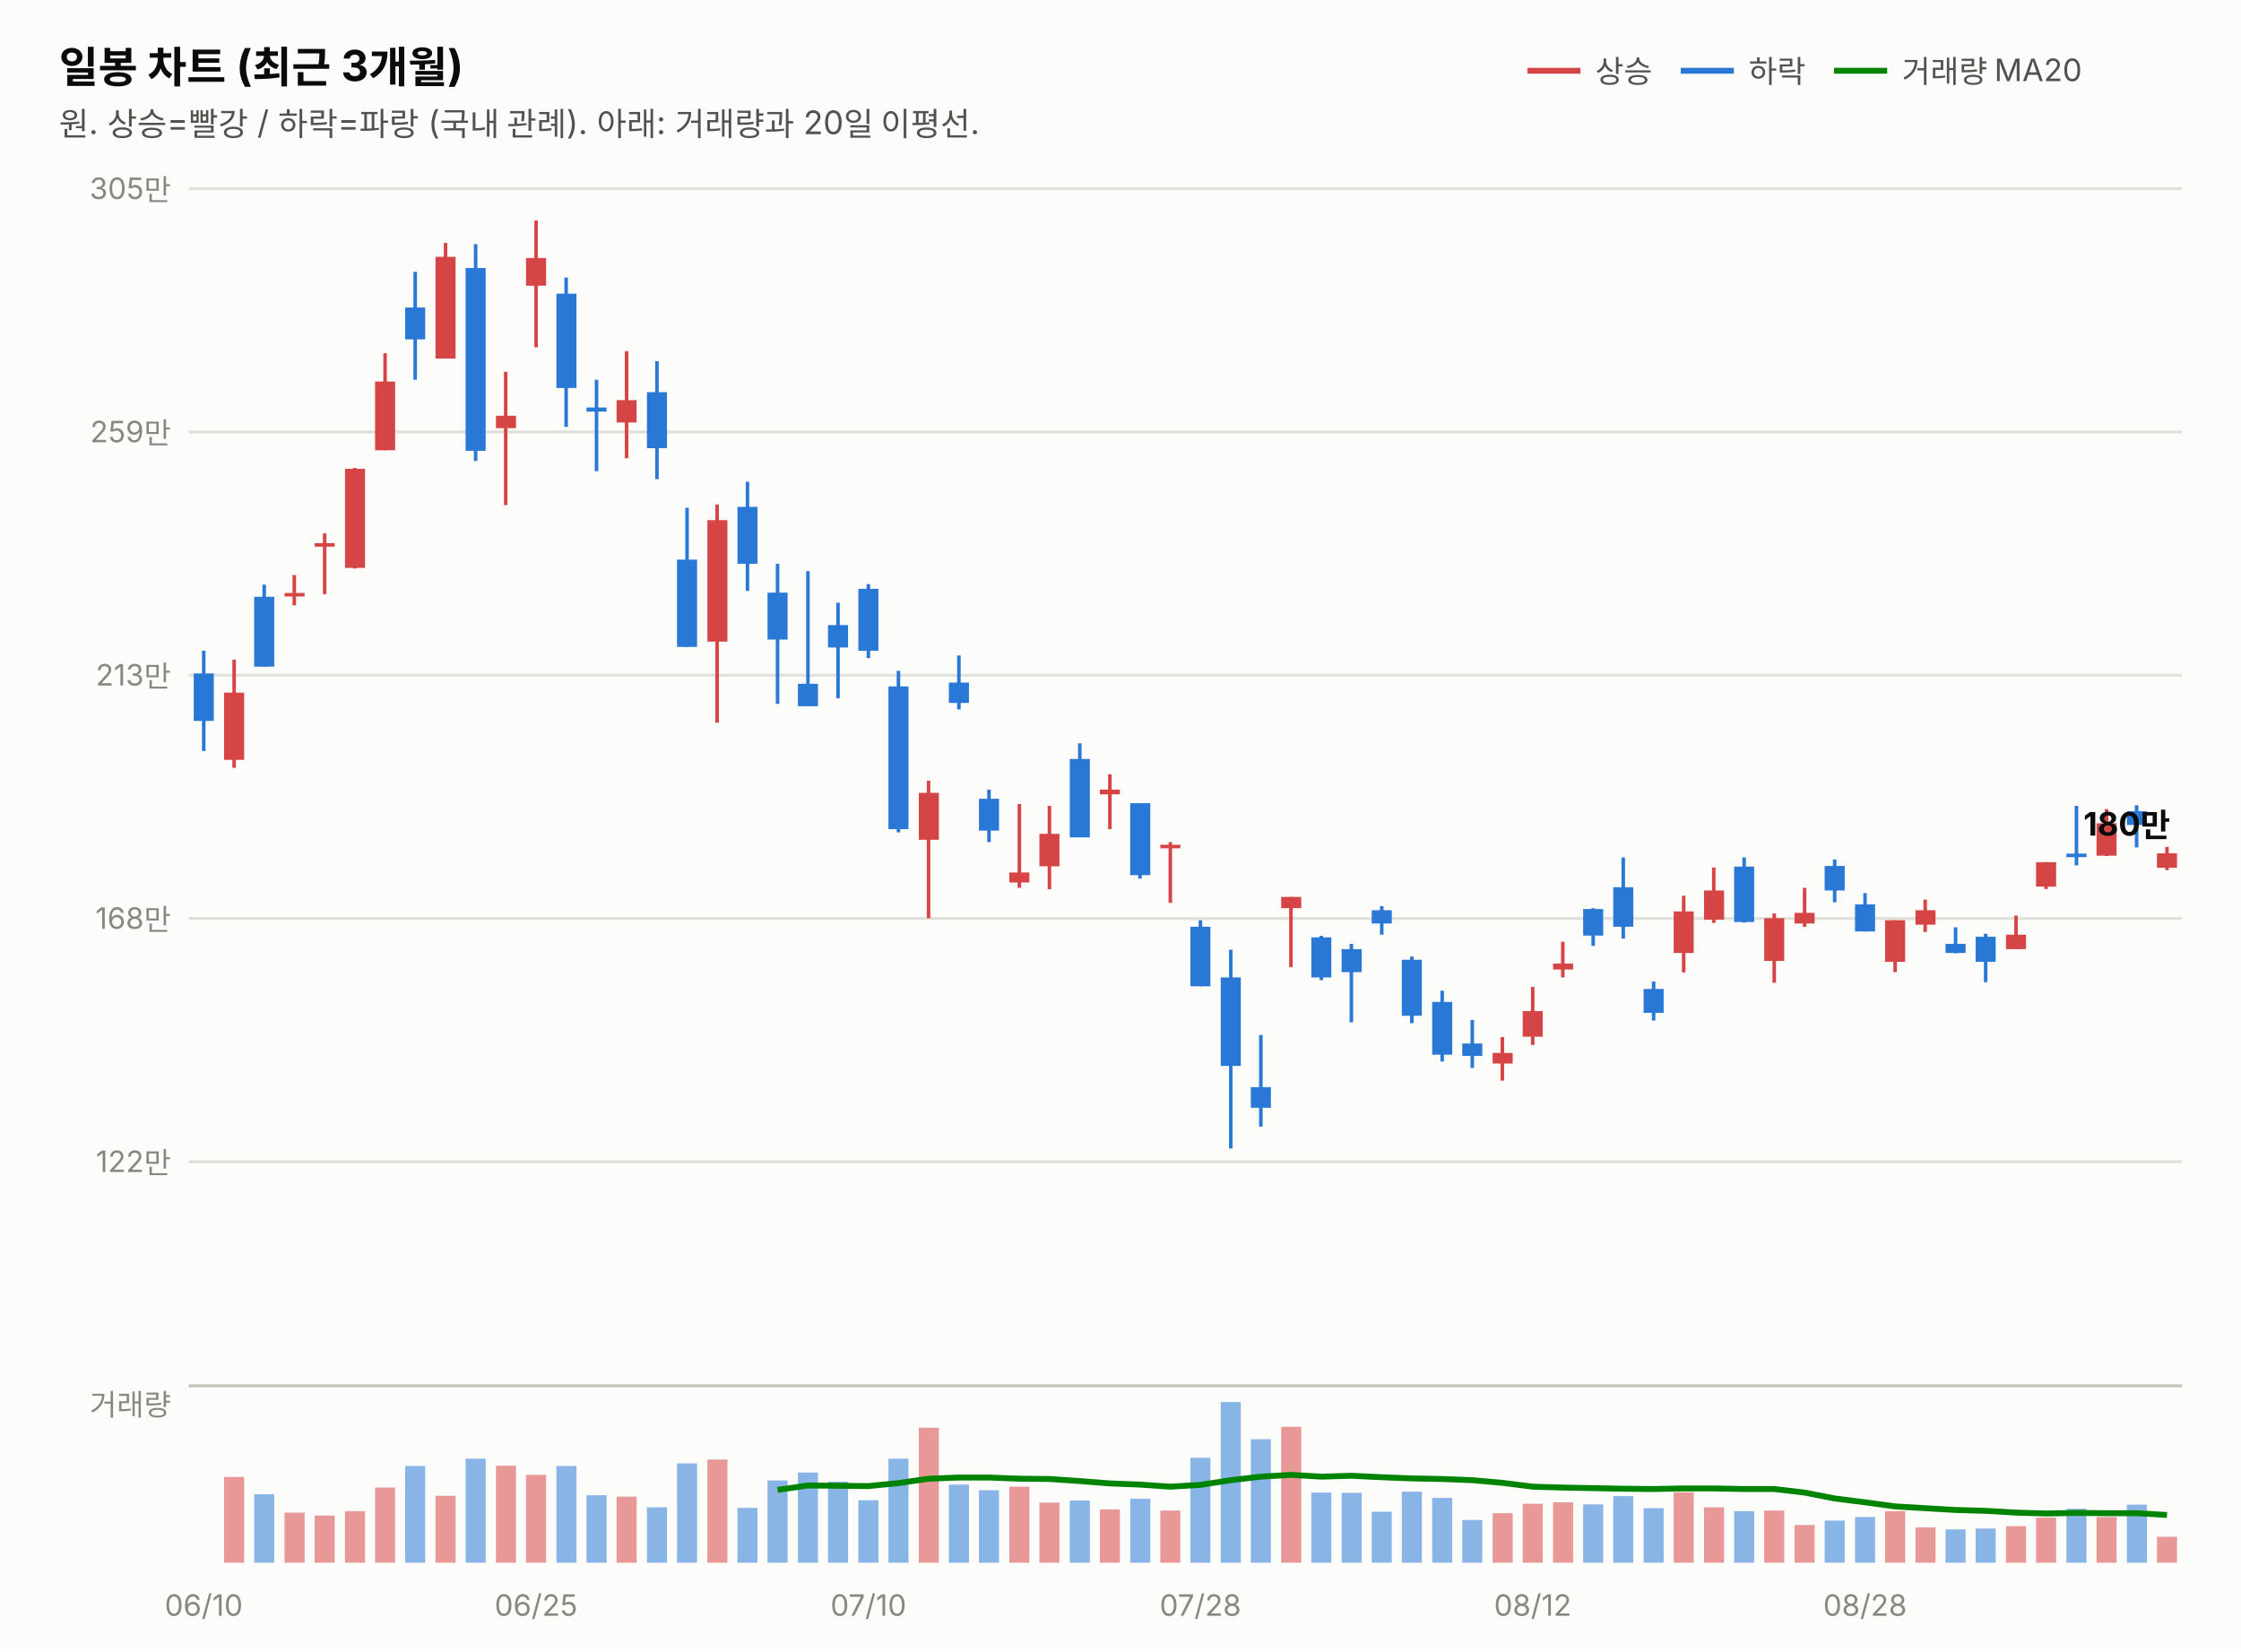
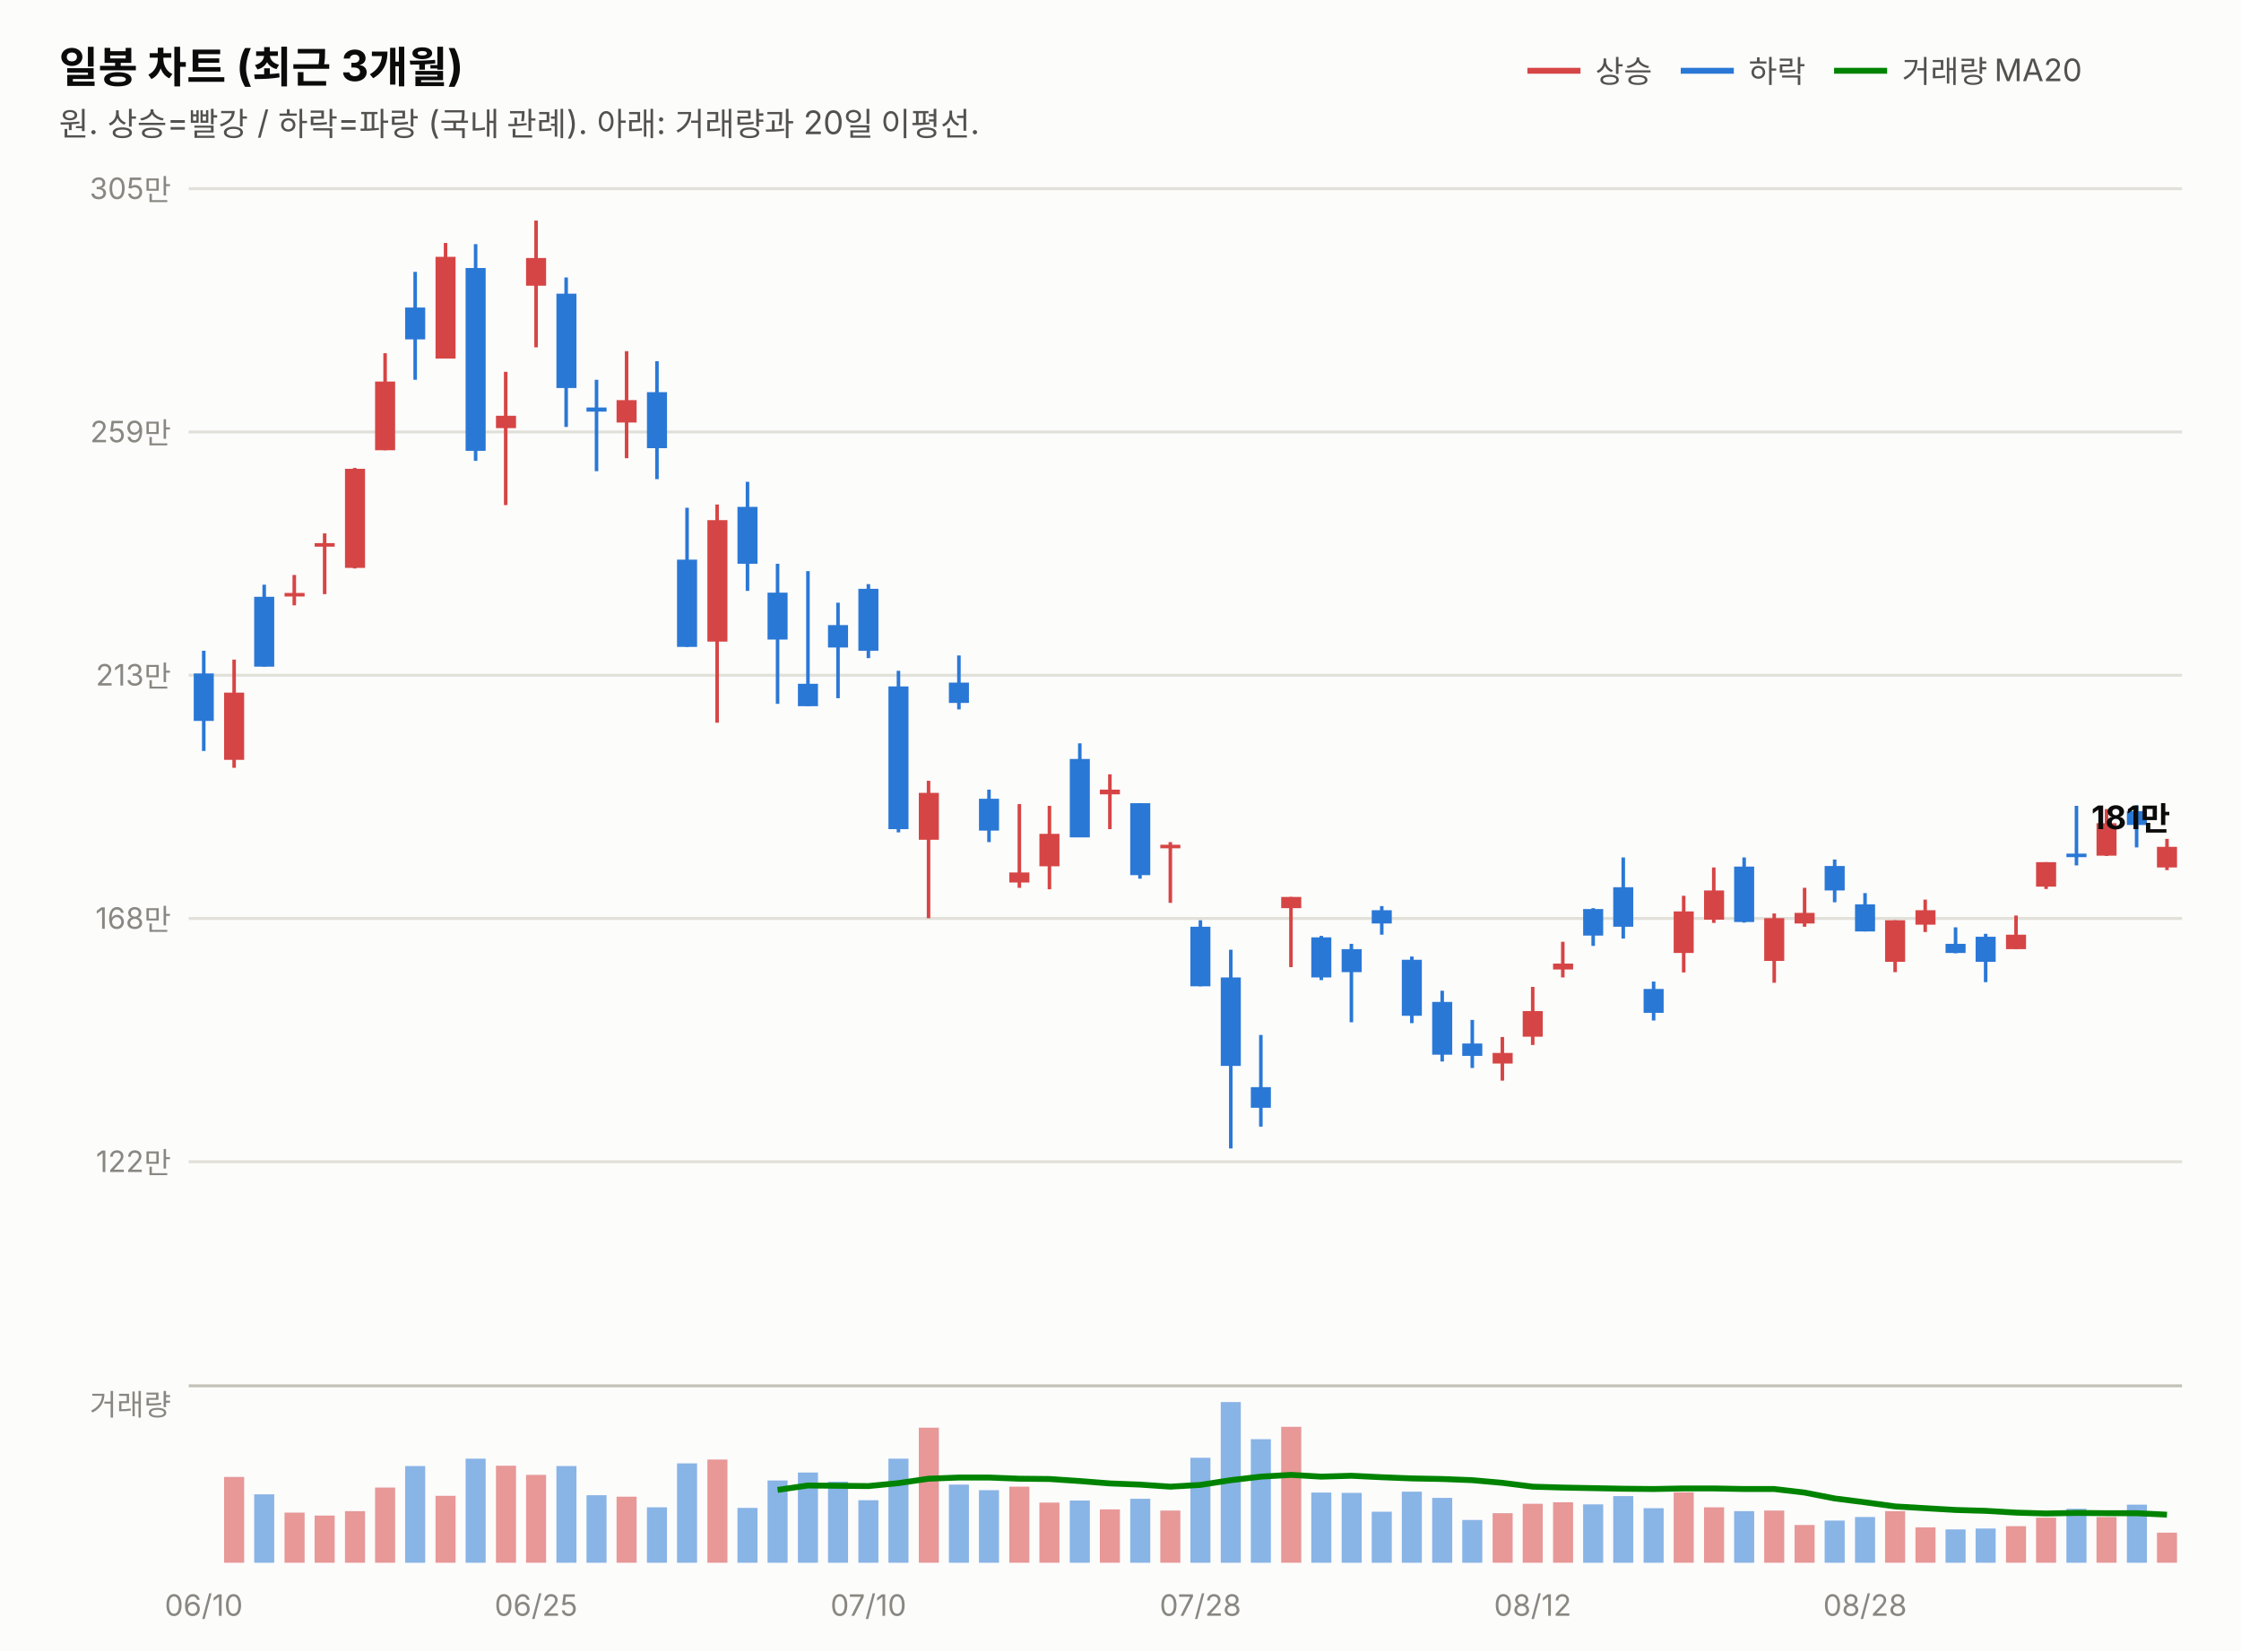
<svg xmlns="http://www.w3.org/2000/svg" width="760" height="560" viewBox="0 0 760 560" font-family="system-ui,-apple-system,&quot;Segoe UI&quot;,&quot;Malgun Gothic&quot;,&quot;Apple SD Gothic Neo&quot;,sans-serif">
  <rect width="760" height="560" fill="#fcfcfb" />
  <text x="20" y="28" font-size="14.5" font-weight="700" fill="#0b0b0b">일봉 차트 (최근 3개월)</text>
  <text x="20" y="46" font-size="11" fill="#52514e">원. 상승=빨강 / 하락=파랑 (국내 관례). 아래: 거래량과 20일 이평선.</text>
  <line x1="518" y1="24" x2="536" y2="24" stroke="#d64545" stroke-width="2" />
  <text x="541" y="28" font-size="10.5" fill="#52514e">상승</text>
  <line x1="570" y1="24" x2="588" y2="24" stroke="#2a78d6" stroke-width="2" />
  <text x="593" y="28" font-size="10.5" fill="#52514e">하락</text>
  <line x1="622" y1="24" x2="640" y2="24" stroke="#008300" stroke-width="2" />
  <text x="645" y="28" font-size="10.5" fill="#52514e">거래량 MA20</text>
  <line x1="64" y1="394.0" x2="740" y2="394.0" stroke="#e1e0d9" stroke-width="1" />
  <text x="58" y="397.5" font-size="10" fill="#898781" text-anchor="end" style="font-variant-numeric:tabular-nums">122만</text>
  <line x1="64" y1="311.5" x2="740" y2="311.5" stroke="#e1e0d9" stroke-width="1" />
  <text x="58" y="315.0" font-size="10" fill="#898781" text-anchor="end" style="font-variant-numeric:tabular-nums">168만</text>
  <line x1="64" y1="229.0" x2="740" y2="229.0" stroke="#e1e0d9" stroke-width="1" />
  <text x="58" y="232.5" font-size="10" fill="#898781" text-anchor="end" style="font-variant-numeric:tabular-nums">213만</text>
  <line x1="64" y1="146.5" x2="740" y2="146.5" stroke="#e1e0d9" stroke-width="1" />
  <text x="58" y="150.0" font-size="10" fill="#898781" text-anchor="end" style="font-variant-numeric:tabular-nums">259만</text>
  <line x1="64" y1="64.0" x2="740" y2="64.0" stroke="#e1e0d9" stroke-width="1" />
  <text x="58" y="67.5" font-size="10" fill="#898781" text-anchor="end" style="font-variant-numeric:tabular-nums">305만</text>
  <line x1="69.1" y1="220.7" x2="69.1" y2="254.7" stroke="#2a78d6" stroke-width="1.2" />
  <rect x="65.7" y="228.4" width="6.8" height="16.1" fill="#2a78d6" />
  <line x1="79.4" y1="223.7" x2="79.4" y2="260.4" stroke="#d64545" stroke-width="1.2" />
  <rect x="76.0" y="234.9" width="6.8" height="22.8" fill="#d64545" />
  <line x1="89.6" y1="198.3" x2="89.6" y2="226.1" stroke="#2a78d6" stroke-width="1.2" />
  <rect x="86.2" y="202.4" width="6.8" height="23.7" fill="#2a78d6" />
  <line x1="99.8" y1="195.0" x2="99.8" y2="205.3" stroke="#d64545" stroke-width="1.2" />
  <rect x="96.5" y="201.1" width="6.8" height="1.2" fill="#d64545" />
  <line x1="110.1" y1="180.9" x2="110.1" y2="201.5" stroke="#d64545" stroke-width="1.2" />
  <rect x="106.7" y="184.2" width="6.8" height="1.2" fill="#d64545" />
  <line x1="120.3" y1="158.7" x2="120.3" y2="192.8" stroke="#d64545" stroke-width="1.2" />
  <rect x="117.0" y="159.0" width="6.8" height="33.6" fill="#d64545" />
  <line x1="130.6" y1="119.8" x2="130.6" y2="152.7" stroke="#d64545" stroke-width="1.2" />
  <rect x="127.2" y="129.4" width="6.8" height="23.3" fill="#d64545" />
  <line x1="140.8" y1="92.2" x2="140.8" y2="128.8" stroke="#2a78d6" stroke-width="1.2" />
  <rect x="137.4" y="104.3" width="6.8" height="10.8" fill="#2a78d6" />
  <line x1="151.1" y1="82.4" x2="151.1" y2="121.6" stroke="#d64545" stroke-width="1.2" />
  <rect x="147.7" y="87.1" width="6.8" height="34.5" fill="#d64545" />
  <line x1="161.3" y1="82.8" x2="161.3" y2="156.3" stroke="#2a78d6" stroke-width="1.2" />
  <rect x="157.9" y="90.9" width="6.8" height="62.0" fill="#2a78d6" />
  <line x1="171.5" y1="126.1" x2="171.5" y2="171.3" stroke="#d64545" stroke-width="1.2" />
  <rect x="168.2" y="141.0" width="6.8" height="4.2" fill="#d64545" />
  <line x1="181.8" y1="74.8" x2="181.8" y2="117.8" stroke="#d64545" stroke-width="1.2" />
  <rect x="178.4" y="87.5" width="6.8" height="9.4" fill="#d64545" />
  <line x1="192.0" y1="94.1" x2="192.0" y2="144.8" stroke="#2a78d6" stroke-width="1.2" />
  <rect x="188.7" y="99.6" width="6.8" height="32.0" fill="#2a78d6" />
  <line x1="202.3" y1="128.8" x2="202.3" y2="159.8" stroke="#2a78d6" stroke-width="1.2" />
  <rect x="198.9" y="138.2" width="6.8" height="1.4" fill="#2a78d6" />
  <line x1="212.5" y1="119.1" x2="212.5" y2="155.4" stroke="#d64545" stroke-width="1.2" />
  <rect x="209.1" y="135.7" width="6.8" height="7.6" fill="#d64545" />
  <line x1="222.8" y1="122.5" x2="222.8" y2="162.5" stroke="#2a78d6" stroke-width="1.2" />
  <rect x="219.4" y="133.0" width="6.8" height="19.0" fill="#2a78d6" />
  <line x1="233.0" y1="172.2" x2="233.0" y2="219.4" stroke="#2a78d6" stroke-width="1.2" />
  <rect x="229.6" y="189.8" width="6.8" height="29.6" fill="#2a78d6" />
  <line x1="243.2" y1="171.1" x2="243.2" y2="245.1" stroke="#d64545" stroke-width="1.2" />
  <rect x="239.9" y="176.4" width="6.8" height="41.2" fill="#d64545" />
  <line x1="253.5" y1="163.4" x2="253.5" y2="200.4" stroke="#2a78d6" stroke-width="1.2" />
  <rect x="250.1" y="171.9" width="6.8" height="19.3" fill="#2a78d6" />
  <line x1="263.7" y1="191.2" x2="263.7" y2="238.7" stroke="#2a78d6" stroke-width="1.2" />
  <rect x="260.3" y="201.0" width="6.8" height="15.9" fill="#2a78d6" />
  <line x1="274.0" y1="193.7" x2="274.0" y2="239.5" stroke="#2a78d6" stroke-width="1.2" />
  <rect x="270.6" y="231.9" width="6.8" height="7.6" fill="#2a78d6" />
  <line x1="284.2" y1="204.4" x2="284.2" y2="236.8" stroke="#2a78d6" stroke-width="1.2" />
  <rect x="280.8" y="212.0" width="6.8" height="7.6" fill="#2a78d6" />
  <line x1="294.5" y1="198.1" x2="294.5" y2="223.2" stroke="#2a78d6" stroke-width="1.2" />
  <rect x="291.1" y="199.7" width="6.8" height="21.0" fill="#2a78d6" />
  <line x1="304.7" y1="227.5" x2="304.7" y2="282.3" stroke="#2a78d6" stroke-width="1.2" />
  <rect x="301.3" y="232.8" width="6.8" height="48.4" fill="#2a78d6" />
  <line x1="314.9" y1="264.8" x2="314.9" y2="311.4" stroke="#d64545" stroke-width="1.2" />
  <rect x="311.6" y="268.9" width="6.8" height="15.9" fill="#d64545" />
  <line x1="325.2" y1="222.3" x2="325.2" y2="240.6" stroke="#2a78d6" stroke-width="1.2" />
  <rect x="321.8" y="231.5" width="6.8" height="6.9" fill="#2a78d6" />
  <line x1="335.4" y1="267.8" x2="335.4" y2="285.6" stroke="#2a78d6" stroke-width="1.2" />
  <rect x="332.0" y="270.9" width="6.8" height="10.8" fill="#2a78d6" />
  <line x1="345.7" y1="272.7" x2="345.7" y2="301.1" stroke="#d64545" stroke-width="1.2" />
  <rect x="342.3" y="295.9" width="6.8" height="3.4" fill="#d64545" />
  <line x1="355.9" y1="273.3" x2="355.9" y2="301.6" stroke="#d64545" stroke-width="1.2" />
  <rect x="352.5" y="282.8" width="6.8" height="11.0" fill="#d64545" />
  <line x1="366.2" y1="252.1" x2="366.2" y2="283.9" stroke="#2a78d6" stroke-width="1.2" />
  <rect x="362.8" y="257.4" width="6.8" height="26.6" fill="#2a78d6" />
  <line x1="376.4" y1="262.6" x2="376.4" y2="281.2" stroke="#d64545" stroke-width="1.2" />
  <rect x="373.0" y="267.8" width="6.8" height="1.6" fill="#d64545" />
  <line x1="386.6" y1="272.4" x2="386.6" y2="298.0" stroke="#2a78d6" stroke-width="1.2" />
  <rect x="383.3" y="272.4" width="6.8" height="24.4" fill="#2a78d6" />
  <line x1="396.9" y1="285.6" x2="396.9" y2="306.2" stroke="#d64545" stroke-width="1.2" />
  <rect x="393.5" y="286.5" width="6.8" height="1.2" fill="#d64545" />
  <line x1="407.1" y1="312.1" x2="407.1" y2="334.5" stroke="#2a78d6" stroke-width="1.2" />
  <rect x="403.7" y="314.3" width="6.8" height="20.2" fill="#2a78d6" />
  <line x1="417.4" y1="322.1" x2="417.4" y2="389.5" stroke="#2a78d6" stroke-width="1.2" />
  <rect x="414.0" y="331.5" width="6.8" height="30.0" fill="#2a78d6" />
  <line x1="427.6" y1="351.0" x2="427.6" y2="382.1" stroke="#2a78d6" stroke-width="1.2" />
  <rect x="424.2" y="368.7" width="6.8" height="7.0" fill="#2a78d6" />
  <line x1="437.8" y1="304.2" x2="437.8" y2="328.0" stroke="#d64545" stroke-width="1.2" />
  <rect x="434.5" y="304.2" width="6.8" height="3.8" fill="#d64545" />
  <line x1="448.1" y1="317.4" x2="448.1" y2="332.4" stroke="#2a78d6" stroke-width="1.2" />
  <rect x="444.7" y="317.9" width="6.8" height="13.6" fill="#2a78d6" />
  <line x1="458.3" y1="320.1" x2="458.3" y2="346.7" stroke="#2a78d6" stroke-width="1.2" />
  <rect x="455.0" y="321.9" width="6.8" height="7.8" fill="#2a78d6" />
  <line x1="468.6" y1="307.3" x2="468.6" y2="317.0" stroke="#2a78d6" stroke-width="1.2" />
  <rect x="465.2" y="308.7" width="6.8" height="4.5" fill="#2a78d6" />
  <line x1="478.8" y1="324.4" x2="478.8" y2="347.0" stroke="#2a78d6" stroke-width="1.2" />
  <rect x="475.4" y="325.5" width="6.8" height="19.0" fill="#2a78d6" />
  <line x1="489.1" y1="336.0" x2="489.1" y2="360.0" stroke="#2a78d6" stroke-width="1.2" />
  <rect x="485.7" y="339.8" width="6.8" height="17.9" fill="#2a78d6" />
  <line x1="499.3" y1="345.9" x2="499.3" y2="362.2" stroke="#2a78d6" stroke-width="1.2" />
  <rect x="495.9" y="353.9" width="6.8" height="4.2" fill="#2a78d6" />
  <line x1="509.5" y1="351.7" x2="509.5" y2="366.5" stroke="#d64545" stroke-width="1.2" />
  <rect x="506.2" y="357.1" width="6.8" height="3.6" fill="#d64545" />
  <line x1="519.8" y1="334.7" x2="519.8" y2="354.4" stroke="#d64545" stroke-width="1.2" />
  <rect x="516.4" y="342.9" width="6.8" height="8.7" fill="#d64545" />
  <line x1="530.0" y1="319.4" x2="530.0" y2="331.5" stroke="#d64545" stroke-width="1.2" />
  <rect x="526.7" y="326.8" width="6.8" height="2.0" fill="#d64545" />
  <line x1="540.3" y1="308.0" x2="540.3" y2="320.8" stroke="#2a78d6" stroke-width="1.2" />
  <rect x="536.9" y="308.3" width="6.8" height="9.0" fill="#2a78d6" />
  <line x1="550.5" y1="290.8" x2="550.5" y2="318.3" stroke="#2a78d6" stroke-width="1.2" />
  <rect x="547.1" y="300.9" width="6.8" height="13.4" fill="#2a78d6" />
  <line x1="560.8" y1="332.9" x2="560.8" y2="346.1" stroke="#2a78d6" stroke-width="1.2" />
  <rect x="557.4" y="335.4" width="6.8" height="8.1" fill="#2a78d6" />
  <line x1="571.0" y1="303.8" x2="571.0" y2="329.8" stroke="#d64545" stroke-width="1.2" />
  <rect x="567.6" y="309.1" width="6.8" height="14.1" fill="#d64545" />
  <line x1="581.2" y1="294.2" x2="581.2" y2="313.0" stroke="#d64545" stroke-width="1.2" />
  <rect x="577.9" y="302.0" width="6.8" height="9.9" fill="#d64545" />
  <line x1="591.5" y1="290.8" x2="591.5" y2="312.9" stroke="#2a78d6" stroke-width="1.2" />
  <rect x="588.1" y="293.9" width="6.8" height="18.8" fill="#2a78d6" />
  <line x1="601.7" y1="309.8" x2="601.7" y2="333.3" stroke="#d64545" stroke-width="1.2" />
  <rect x="598.3" y="311.4" width="6.8" height="14.5" fill="#d64545" />
  <line x1="612.0" y1="301.1" x2="612.0" y2="314.3" stroke="#d64545" stroke-width="1.2" />
  <rect x="608.6" y="309.6" width="6.8" height="3.6" fill="#d64545" />
  <line x1="622.2" y1="291.5" x2="622.2" y2="306.0" stroke="#2a78d6" stroke-width="1.2" />
  <rect x="618.8" y="293.7" width="6.8" height="8.3" fill="#2a78d6" />
  <line x1="632.5" y1="302.9" x2="632.5" y2="315.9" stroke="#2a78d6" stroke-width="1.2" />
  <rect x="629.1" y="306.7" width="6.8" height="9.2" fill="#2a78d6" />
  <line x1="642.7" y1="312.1" x2="642.7" y2="329.7" stroke="#d64545" stroke-width="1.2" />
  <rect x="639.3" y="312.1" width="6.8" height="14.1" fill="#d64545" />
  <line x1="652.9" y1="305.1" x2="652.9" y2="316.1" stroke="#d64545" stroke-width="1.2" />
  <rect x="649.6" y="308.7" width="6.8" height="4.9" fill="#d64545" />
  <line x1="663.2" y1="314.5" x2="663.2" y2="323.3" stroke="#2a78d6" stroke-width="1.2" />
  <rect x="659.8" y="320.1" width="6.8" height="3.1" fill="#2a78d6" />
  <line x1="673.4" y1="316.7" x2="673.4" y2="333.1" stroke="#2a78d6" stroke-width="1.2" />
  <rect x="670.0" y="317.7" width="6.8" height="8.5" fill="#2a78d6" />
  <line x1="683.7" y1="310.5" x2="683.7" y2="321.9" stroke="#d64545" stroke-width="1.2" />
  <rect x="680.3" y="317.0" width="6.8" height="4.9" fill="#d64545" />
  <line x1="693.9" y1="292.4" x2="693.9" y2="301.5" stroke="#d64545" stroke-width="1.2" />
  <rect x="690.5" y="292.4" width="6.8" height="8.3" fill="#d64545" />
  <line x1="704.2" y1="273.3" x2="704.2" y2="293.5" stroke="#2a78d6" stroke-width="1.2" />
  <rect x="700.8" y="289.5" width="6.8" height="1.2" fill="#2a78d6" />
  <line x1="714.4" y1="274.4" x2="714.4" y2="290.3" stroke="#d64545" stroke-width="1.2" />
  <rect x="711.0" y="279.2" width="6.8" height="11.0" fill="#d64545" />
  <line x1="724.6" y1="273.1" x2="724.6" y2="287.4" stroke="#2a78d6" stroke-width="1.2" />
  <rect x="721.3" y="275.1" width="6.8" height="4.7" fill="#2a78d6" />
-   <line x1="734.9" y1="287.2" x2="734.9" y2="295.1" stroke="#d64545" stroke-width="1.2" />
-   <rect x="731.5" y="289.4" width="6.8" height="4.9" fill="#d64545" />
-   <text x="736" y="283.4" font-size="11" font-weight="700" fill="#0b0b0b" text-anchor="end" style="font-variant-numeric:tabular-nums">180만</text>
+   <line x1="734.9" y1="284.5" x2="734.9" y2="295.1" stroke="#d64545" stroke-width="1.2" />
+   <rect x="731.5" y="287.2" width="6.8" height="7.0" fill="#d64545" />
+   <text x="736" y="281.2" font-size="11" font-weight="700" fill="#0b0b0b" text-anchor="end" style="font-variant-numeric:tabular-nums">181만</text>
  <line x1="64" y1="470" x2="740" y2="470" stroke="#c3c2b7" stroke-width="1" />
  <text x="58" y="480" font-size="10" fill="#898781" text-anchor="end">거래량</text>
  <rect x="65.7" y="530.0" width="6.8" height="0.0" fill="#2a78d6" opacity="0.55" />
  <rect x="76.0" y="500.9" width="6.8" height="29.1" fill="#d64545" opacity="0.55" />
  <rect x="86.2" y="506.8" width="6.8" height="23.2" fill="#2a78d6" opacity="0.55" />
  <rect x="96.5" y="513.0" width="6.8" height="17.0" fill="#d64545" opacity="0.55" />
  <rect x="106.7" y="514.0" width="6.8" height="16.0" fill="#d64545" opacity="0.55" />
  <rect x="117.0" y="512.5" width="6.8" height="17.5" fill="#d64545" opacity="0.55" />
  <rect x="127.2" y="504.5" width="6.8" height="25.5" fill="#d64545" opacity="0.55" />
  <rect x="137.4" y="497.2" width="6.8" height="32.8" fill="#2a78d6" opacity="0.55" />
  <rect x="147.7" y="507.3" width="6.8" height="22.7" fill="#d64545" opacity="0.55" />
  <rect x="157.9" y="494.7" width="6.8" height="35.3" fill="#2a78d6" opacity="0.55" />
  <rect x="168.2" y="497.1" width="6.8" height="32.9" fill="#d64545" opacity="0.55" />
  <rect x="178.4" y="500.2" width="6.8" height="29.8" fill="#d64545" opacity="0.55" />
  <rect x="188.7" y="497.2" width="6.8" height="32.8" fill="#2a78d6" opacity="0.55" />
  <rect x="198.9" y="507.1" width="6.8" height="22.9" fill="#2a78d6" opacity="0.55" />
  <rect x="209.1" y="507.6" width="6.8" height="22.4" fill="#d64545" opacity="0.55" />
  <rect x="219.4" y="511.2" width="6.8" height="18.8" fill="#2a78d6" opacity="0.55" />
  <rect x="229.6" y="496.3" width="6.8" height="33.7" fill="#2a78d6" opacity="0.55" />
  <rect x="239.9" y="495.0" width="6.8" height="35.0" fill="#d64545" opacity="0.55" />
  <rect x="250.1" y="511.4" width="6.8" height="18.6" fill="#2a78d6" opacity="0.55" />
  <rect x="260.3" y="502.1" width="6.8" height="27.9" fill="#2a78d6" opacity="0.55" />
  <rect x="270.6" y="499.4" width="6.8" height="30.6" fill="#2a78d6" opacity="0.55" />
  <rect x="280.8" y="502.5" width="6.8" height="27.5" fill="#2a78d6" opacity="0.55" />
  <rect x="291.1" y="508.8" width="6.8" height="21.2" fill="#2a78d6" opacity="0.55" />
  <rect x="301.3" y="494.7" width="6.8" height="35.3" fill="#2a78d6" opacity="0.55" />
  <rect x="311.6" y="484.2" width="6.8" height="45.8" fill="#d64545" opacity="0.55" />
  <rect x="321.8" y="503.5" width="6.8" height="26.5" fill="#2a78d6" opacity="0.55" />
  <rect x="332.0" y="505.4" width="6.8" height="24.6" fill="#2a78d6" opacity="0.55" />
  <rect x="342.3" y="504.2" width="6.8" height="25.8" fill="#d64545" opacity="0.55" />
  <rect x="352.5" y="509.6" width="6.8" height="20.4" fill="#d64545" opacity="0.55" />
  <rect x="362.8" y="508.9" width="6.8" height="21.1" fill="#2a78d6" opacity="0.55" />
  <rect x="373.0" y="511.9" width="6.8" height="18.1" fill="#d64545" opacity="0.55" />
  <rect x="383.3" y="508.3" width="6.8" height="21.7" fill="#2a78d6" opacity="0.55" />
  <rect x="393.5" y="512.3" width="6.8" height="17.7" fill="#d64545" opacity="0.55" />
  <rect x="403.7" y="494.4" width="6.8" height="35.6" fill="#2a78d6" opacity="0.55" />
  <rect x="414.0" y="475.5" width="6.8" height="54.5" fill="#2a78d6" opacity="0.55" />
  <rect x="424.2" y="488.1" width="6.8" height="41.9" fill="#2a78d6" opacity="0.55" />
  <rect x="434.5" y="483.9" width="6.8" height="46.1" fill="#d64545" opacity="0.55" />
  <rect x="444.7" y="506.2" width="6.8" height="23.8" fill="#2a78d6" opacity="0.55" />
  <rect x="455.0" y="506.3" width="6.8" height="23.7" fill="#2a78d6" opacity="0.55" />
  <rect x="465.2" y="512.7" width="6.8" height="17.3" fill="#2a78d6" opacity="0.55" />
  <rect x="475.4" y="505.9" width="6.8" height="24.1" fill="#2a78d6" opacity="0.55" />
  <rect x="485.7" y="508.0" width="6.8" height="22.0" fill="#2a78d6" opacity="0.55" />
  <rect x="495.9" y="515.5" width="6.8" height="14.5" fill="#2a78d6" opacity="0.55" />
  <rect x="506.2" y="513.2" width="6.8" height="16.8" fill="#d64545" opacity="0.55" />
  <rect x="516.4" y="510.0" width="6.8" height="20.0" fill="#d64545" opacity="0.55" />
  <rect x="526.7" y="509.5" width="6.8" height="20.5" fill="#d64545" opacity="0.55" />
  <rect x="536.9" y="510.2" width="6.8" height="19.8" fill="#2a78d6" opacity="0.55" />
  <rect x="547.1" y="507.4" width="6.8" height="22.6" fill="#2a78d6" opacity="0.55" />
  <rect x="557.4" y="511.5" width="6.8" height="18.5" fill="#2a78d6" opacity="0.55" />
  <rect x="567.6" y="506.1" width="6.8" height="23.9" fill="#d64545" opacity="0.55" />
  <rect x="577.9" y="511.2" width="6.8" height="18.8" fill="#d64545" opacity="0.55" />
  <rect x="588.1" y="512.5" width="6.8" height="17.5" fill="#2a78d6" opacity="0.55" />
  <rect x="598.3" y="512.3" width="6.8" height="17.7" fill="#d64545" opacity="0.55" />
  <rect x="608.6" y="517.2" width="6.8" height="12.8" fill="#d64545" opacity="0.55" />
  <rect x="618.8" y="515.7" width="6.8" height="14.3" fill="#2a78d6" opacity="0.55" />
  <rect x="629.1" y="514.5" width="6.8" height="15.5" fill="#2a78d6" opacity="0.55" />
  <rect x="639.3" y="512.5" width="6.8" height="17.5" fill="#d64545" opacity="0.55" />
  <rect x="649.6" y="518.0" width="6.8" height="12.0" fill="#d64545" opacity="0.55" />
  <rect x="659.8" y="518.7" width="6.8" height="11.3" fill="#2a78d6" opacity="0.55" />
  <rect x="670.0" y="518.4" width="6.8" height="11.6" fill="#2a78d6" opacity="0.55" />
  <rect x="680.3" y="517.6" width="6.8" height="12.4" fill="#d64545" opacity="0.55" />
  <rect x="690.5" y="514.7" width="6.8" height="15.3" fill="#d64545" opacity="0.55" />
  <rect x="700.8" y="511.7" width="6.8" height="18.3" fill="#2a78d6" opacity="0.55" />
  <rect x="711.0" y="514.5" width="6.8" height="15.5" fill="#d64545" opacity="0.55" />
  <rect x="721.3" y="510.3" width="6.8" height="19.7" fill="#2a78d6" opacity="0.55" />
-   <rect x="731.5" y="521.2" width="6.8" height="8.8" fill="#d64545" opacity="0.55" />
-   <path d="M263.7,505.3 L274.0,503.8 L284.2,503.9 L294.5,504.0 L304.7,503.0 L314.9,501.5 L325.2,501.1 L335.4,501.1 L345.7,501.5 L355.9,501.6 L366.2,502.3 L376.4,503.1 L386.6,503.5 L396.9,504.2 L407.1,503.6 L417.4,502.0 L427.6,500.8 L437.8,500.2 L448.1,500.8 L458.3,500.5 L468.6,501.0 L478.8,501.4 L489.1,501.6 L499.3,502.0 L509.5,502.9 L519.8,504.2 L530.0,504.5 L540.3,504.7 L550.5,504.9 L560.8,505.0 L571.0,504.8 L581.2,504.8 L591.5,505.0 L601.7,505.0 L612.0,506.2 L622.2,508.2 L632.5,509.5 L642.7,510.9 L652.9,511.5 L663.2,512.1 L673.4,512.4 L683.7,513.0 L693.9,513.3 L704.2,513.1 L714.4,513.2 L724.6,513.2 L734.9,513.8" fill="none" stroke="#008300" stroke-width="2" />
+   <rect x="731.5" y="519.8" width="6.8" height="10.2" fill="#d64545" opacity="0.55" />
+   <path d="M263.7,505.3 L274.0,503.8 L284.2,503.9 L294.5,504.0 L304.7,503.0 L314.9,501.5 L325.2,501.1 L335.4,501.1 L345.7,501.5 L355.9,501.6 L366.2,502.3 L376.4,503.1 L386.6,503.5 L396.9,504.2 L407.1,503.6 L417.4,502.0 L427.6,500.8 L437.8,500.2 L448.1,500.8 L458.3,500.5 L468.6,501.0 L478.8,501.4 L489.1,501.6 L499.3,502.0 L509.5,502.9 L519.8,504.2 L530.0,504.5 L540.3,504.7 L550.5,504.9 L560.8,505.0 L571.0,504.8 L581.2,504.8 L591.5,505.0 L601.7,505.0 L612.0,506.2 L622.2,508.2 L632.5,509.5 L642.7,510.9 L652.9,511.5 L663.2,512.1 L673.4,512.4 L683.7,513.0 L693.9,513.3 L704.2,513.1 L714.4,513.2 L724.6,513.2 L734.9,513.7" fill="none" stroke="#008300" stroke-width="2" />
  <text x="69.1" y="548" font-size="10" fill="#898781" text-anchor="middle">06/10</text>
  <text x="181.8" y="548" font-size="10" fill="#898781" text-anchor="middle">06/25</text>
  <text x="294.5" y="548" font-size="10" fill="#898781" text-anchor="middle">07/10</text>
  <text x="407.1" y="548" font-size="10" fill="#898781" text-anchor="middle">07/28</text>
  <text x="519.8" y="548" font-size="10" fill="#898781" text-anchor="middle">08/12</text>
  <text x="632.5" y="548" font-size="10" fill="#898781" text-anchor="middle">08/28</text>
</svg>
